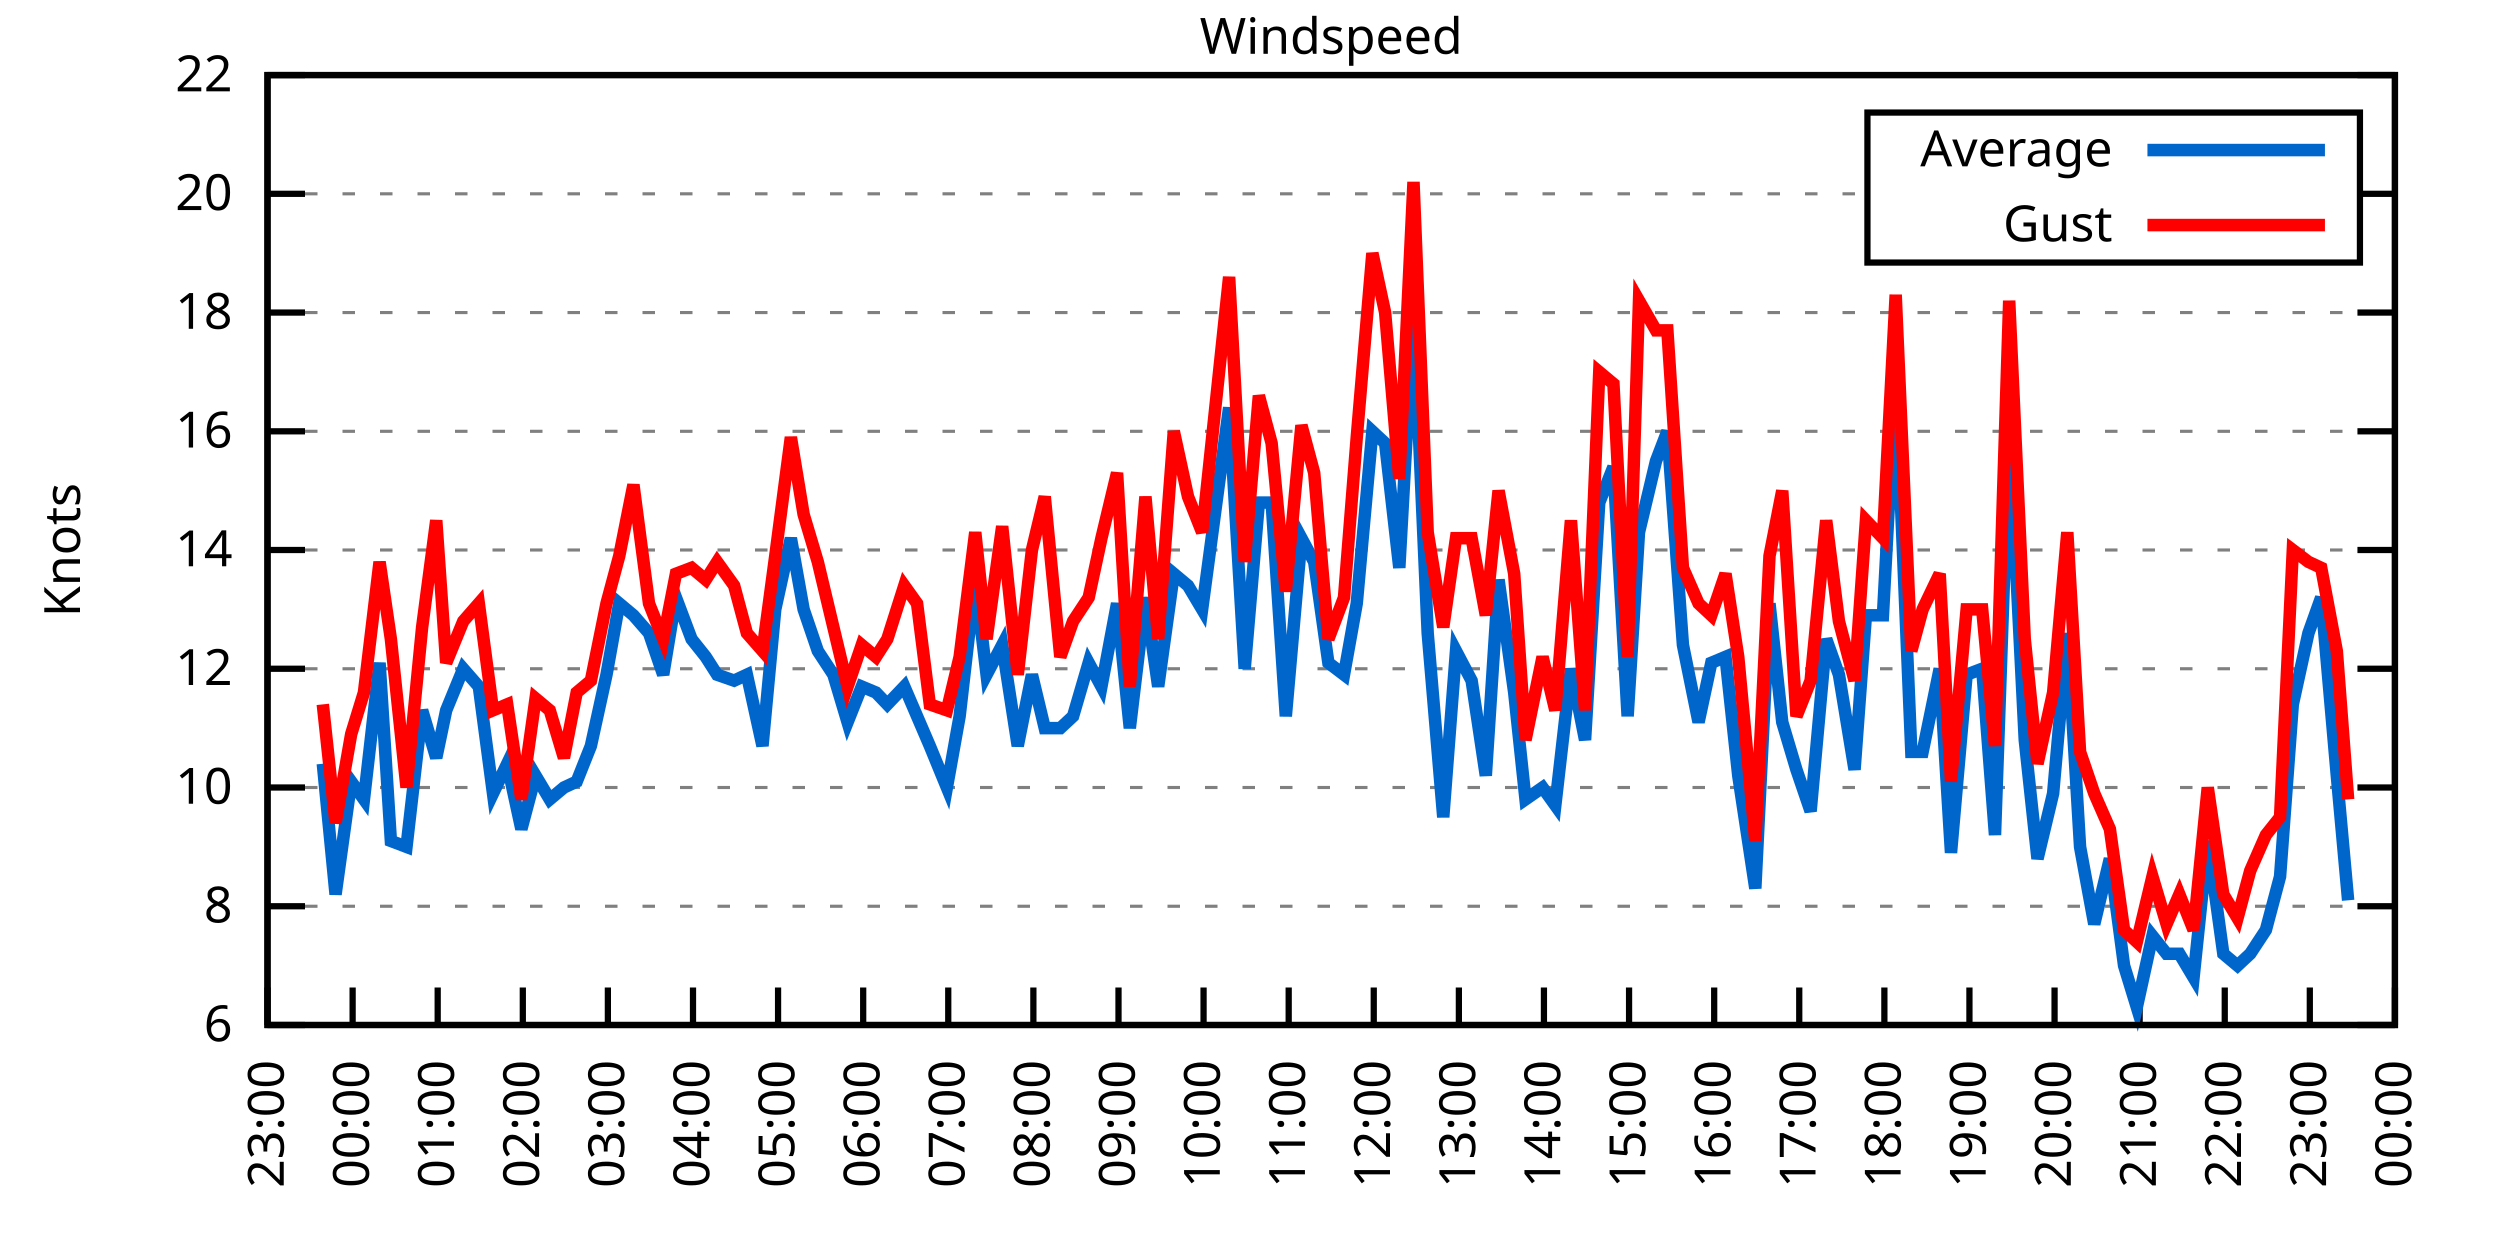
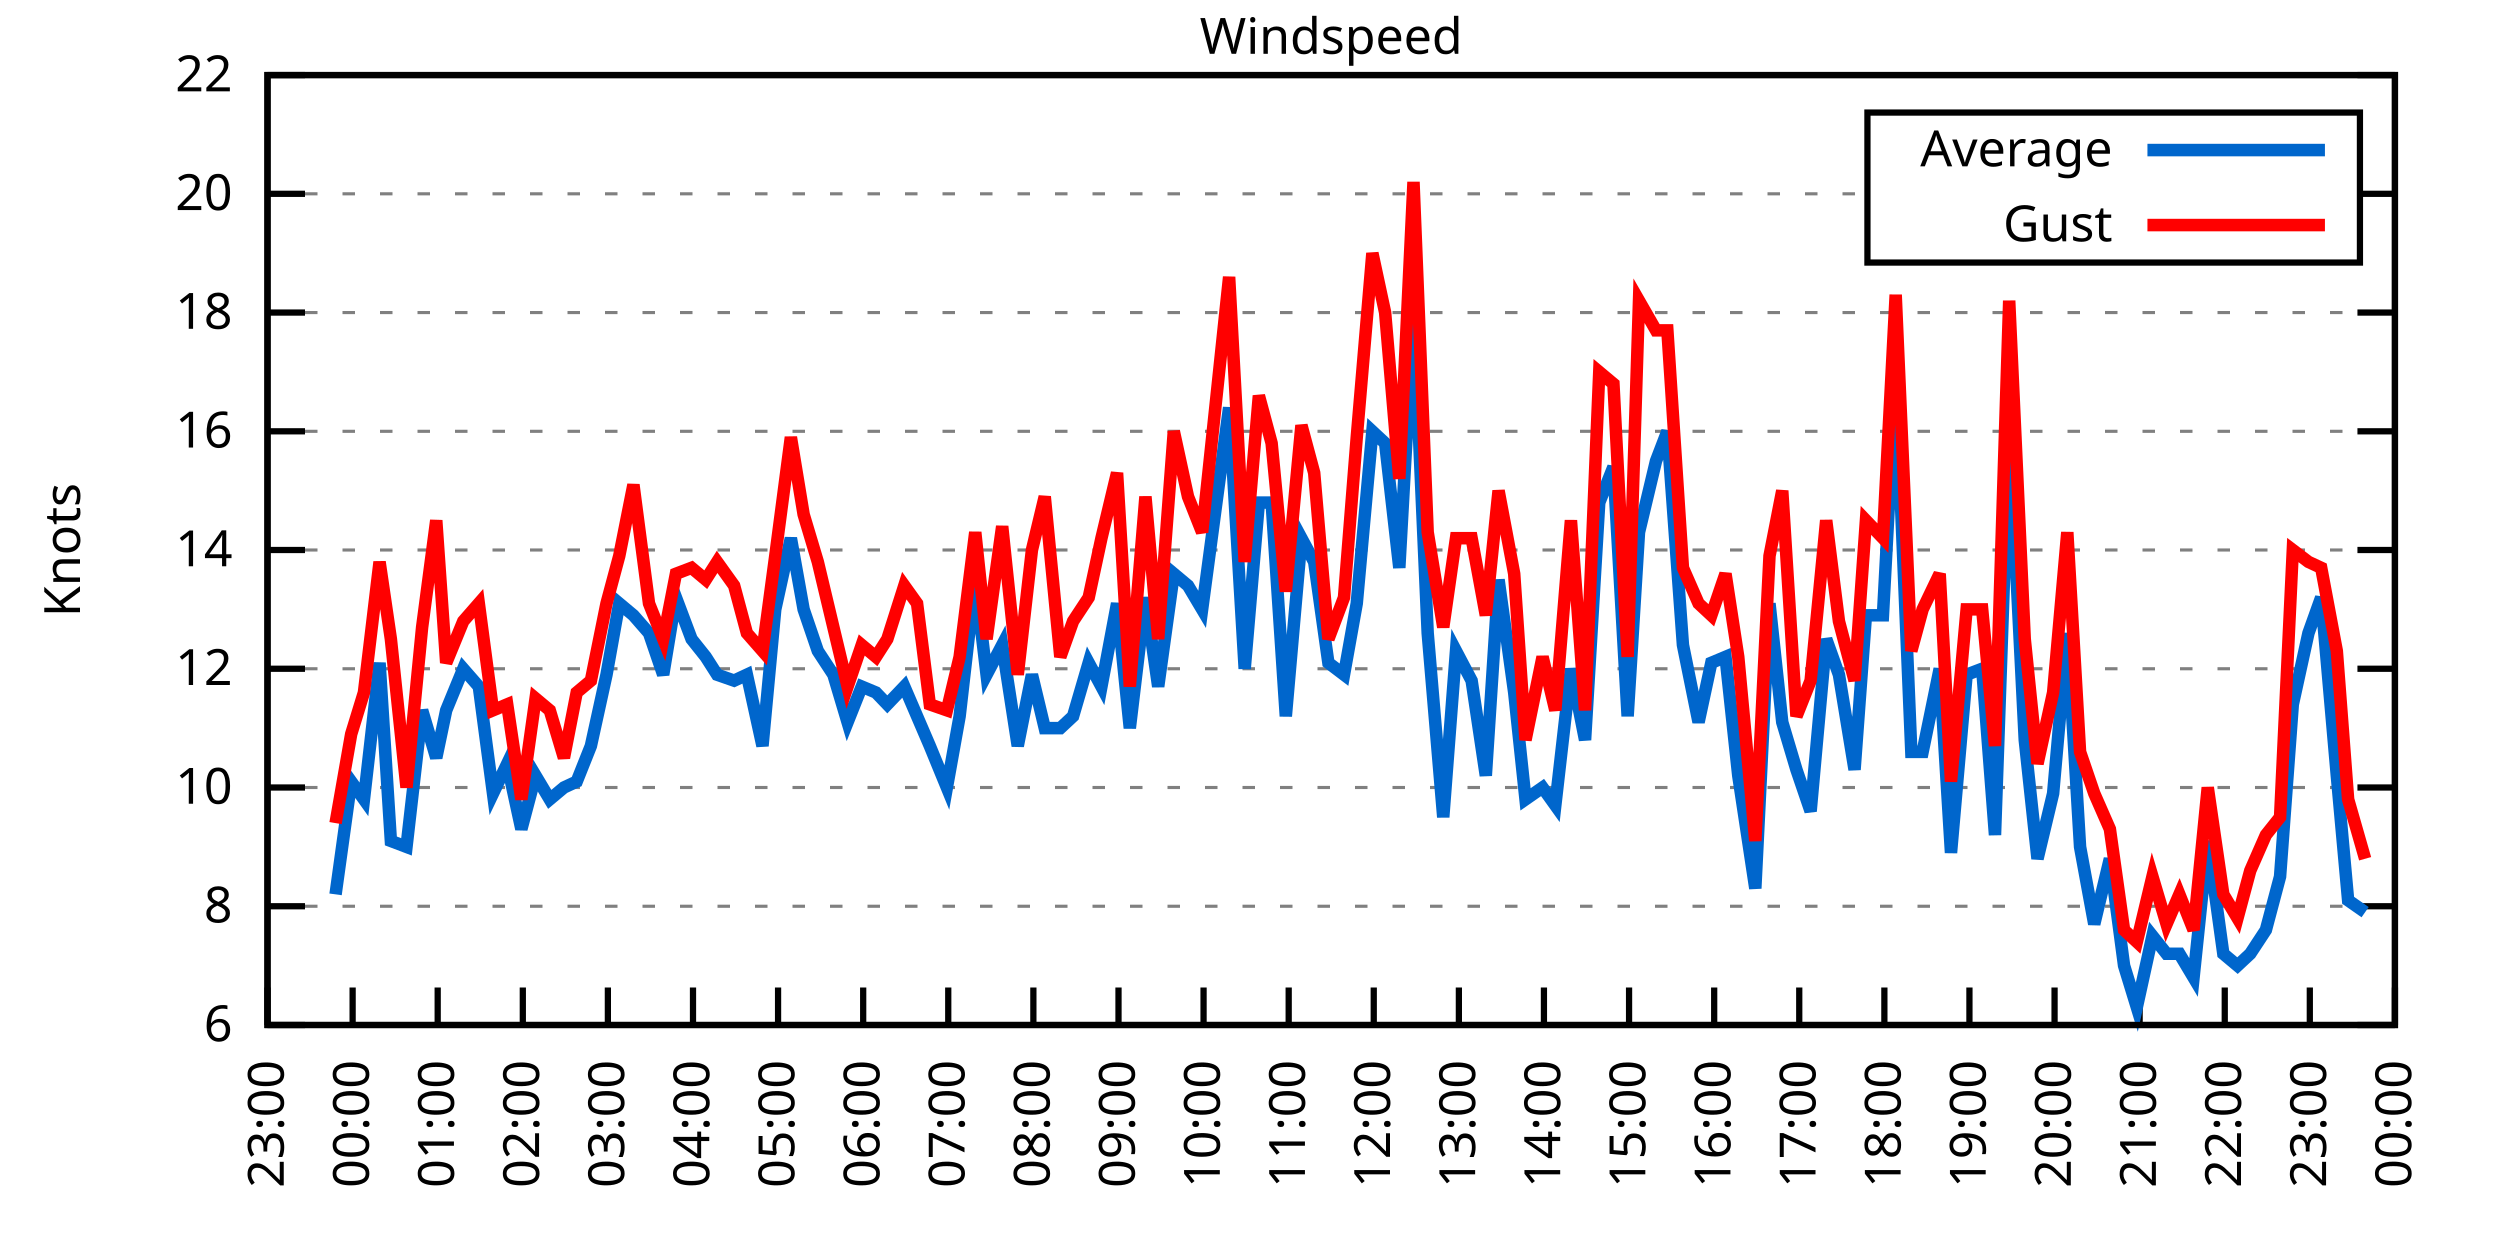
<svg xmlns="http://www.w3.org/2000/svg" xmlns:xlink="http://www.w3.org/1999/xlink" width="400" height="200" viewBox="0 0 400 200">
  <g id="gnuplot_canvas">
    <rect x="0" y="0" width="400" height="200" fill="none" />
    <defs>
      <circle id="gpDot" r="0.5" stroke-width="0.5" stroke="currentColor" />
      <path id="gpPt0" stroke-width="0.333" stroke="currentColor" d="M-1,0 h2 M0,-1 v2" />
      <path id="gpPt1" stroke-width="0.333" stroke="currentColor" d="M-1,-1 L1,1 M1,-1 L-1,1" />
      <path id="gpPt2" stroke-width="0.333" stroke="currentColor" d="M-1,0 L1,0 M0,-1 L0,1 M-1,-1 L1,1 M-1,1 L1,-1" />
      <rect id="gpPt3" stroke-width="0.333" stroke="currentColor" x="-1" y="-1" width="2" height="2" />
      <rect id="gpPt4" stroke-width="0.333" stroke="currentColor" fill="currentColor" x="-1" y="-1" width="2" height="2" />
      <circle id="gpPt5" stroke-width="0.333" stroke="currentColor" cx="0" cy="0" r="1" />
      <use xlink:href="#gpPt5" id="gpPt6" fill="currentColor" stroke="none" />
      <path id="gpPt7" stroke-width="0.333" stroke="currentColor" d="M0,-1.33 L-1.33,0.67 L1.33,0.67 z" />
      <use xlink:href="#gpPt7" id="gpPt8" fill="currentColor" stroke="none" />
      <use xlink:href="#gpPt7" id="gpPt9" stroke="currentColor" transform="rotate(180)" />
      <use xlink:href="#gpPt9" id="gpPt10" fill="currentColor" stroke="none" />
      <use xlink:href="#gpPt3" id="gpPt11" stroke="currentColor" transform="rotate(45)" />
      <use xlink:href="#gpPt11" id="gpPt12" fill="currentColor" stroke="none" />
      <path id="gpPt13" stroke-width="0.333" stroke="currentColor" d="M0,1.330 L1.265,0.411 L0.782,-1.067 L-0.782,-1.076 L-1.265,0.411 z" />
      <use xlink:href="#gpPt13" id="gpPt14" fill="currentColor" stroke="none" />
      <filter id="textbox" filterUnits="objectBoundingBox" x="0" y="0" height="1" width="1">
        <feFlood flood-color="white" flood-opacity="1" result="bgnd" />
        <feComposite in="SourceGraphic" in2="bgnd" operator="atop" />
      </filter>
      <filter id="greybox" filterUnits="objectBoundingBox" x="0" y="0" height="1" width="1">
        <feFlood flood-color="lightgrey" flood-opacity="1" result="grey" />
        <feComposite in="SourceGraphic" in2="grey" operator="atop" />
      </filter>
    </defs>
    <g fill="none" color="white" stroke="currentColor" stroke-width="1.00" stroke-linecap="butt" stroke-linejoin="miter">
</g>
    <g fill="none" color="black" stroke="currentColor" stroke-width="1.00" stroke-linecap="butt" stroke-linejoin="miter">
      <g stroke="none" shape-rendering="crispEdges">
        <polygon fill="rgb(255, 255, 255)" points="42.80,164.00 383.18,164.00 383.18,12.02 42.80,12.02 " />
      </g>
    </g>
    <g fill="none" color="black" stroke="currentColor" stroke-width="1.00" stroke-linecap="butt" stroke-linejoin="miter">
</g>
    <g fill="none" color="black" stroke="black" stroke-width="0.50" stroke-linecap="butt" stroke-linejoin="miter">
</g>
    <g fill="none" color="gray" stroke="currentColor" stroke-width="0.50" stroke-linecap="butt" stroke-linejoin="miter">
      <path stroke="gray" stroke-dasharray="2,4" class="gridline" d="M42.80,164.00 L383.19,164.00  " />
    </g>
    <g fill="none" color="gray" stroke="gray" stroke-width="1.00" stroke-linecap="butt" stroke-linejoin="miter">
</g>
    <g fill="none" color="black" stroke="currentColor" stroke-width="1.00" stroke-linecap="butt" stroke-linejoin="miter">
      <path stroke="black" d="M42.80,164.00 L48.80,164.00 M383.19,164.00 L377.19,164.00  " />
      <g transform="translate(37.20,166.60)" stroke="none" fill="black" font-family="Sans" font-size="8.00" text-anchor="end">
        <text>
          <tspan font-family="Sans"> 6</tspan>
        </text>
      </g>
    </g>
    <g fill="none" color="black" stroke="currentColor" stroke-width="1.00" stroke-linecap="butt" stroke-linejoin="miter">
</g>
    <g fill="none" color="black" stroke="black" stroke-width="0.50" stroke-linecap="butt" stroke-linejoin="miter">
</g>
    <g fill="none" color="gray" stroke="currentColor" stroke-width="0.50" stroke-linecap="butt" stroke-linejoin="miter">
      <path stroke="gray" stroke-dasharray="2,4" class="gridline" d="M42.80,145.00 L383.19,145.00  " />
    </g>
    <g fill="none" color="gray" stroke="gray" stroke-width="1.00" stroke-linecap="butt" stroke-linejoin="miter">
</g>
    <g fill="none" color="black" stroke="currentColor" stroke-width="1.00" stroke-linecap="butt" stroke-linejoin="miter">
      <path stroke="black" d="M42.80,145.00 L48.80,145.00 M383.19,145.00 L377.19,145.00  " />
      <g transform="translate(37.20,147.60)" stroke="none" fill="black" font-family="Sans" font-size="8.00" text-anchor="end">
        <text>
          <tspan font-family="Sans"> 8</tspan>
        </text>
      </g>
    </g>
    <g fill="none" color="black" stroke="currentColor" stroke-width="1.00" stroke-linecap="butt" stroke-linejoin="miter">
</g>
    <g fill="none" color="black" stroke="black" stroke-width="0.50" stroke-linecap="butt" stroke-linejoin="miter">
</g>
    <g fill="none" color="gray" stroke="currentColor" stroke-width="0.50" stroke-linecap="butt" stroke-linejoin="miter">
      <path stroke="gray" stroke-dasharray="2,4" class="gridline" d="M42.80,126.00 L383.19,126.00  " />
    </g>
    <g fill="none" color="gray" stroke="gray" stroke-width="1.00" stroke-linecap="butt" stroke-linejoin="miter">
</g>
    <g fill="none" color="black" stroke="currentColor" stroke-width="1.00" stroke-linecap="butt" stroke-linejoin="miter">
      <path stroke="black" d="M42.80,126.00 L48.80,126.00 M383.19,126.00 L377.19,126.00  " />
      <g transform="translate(37.20,128.60)" stroke="none" fill="black" font-family="Sans" font-size="8.00" text-anchor="end">
        <text>
          <tspan font-family="Sans"> 10</tspan>
        </text>
      </g>
    </g>
    <g fill="none" color="black" stroke="currentColor" stroke-width="1.00" stroke-linecap="butt" stroke-linejoin="miter">
</g>
    <g fill="none" color="black" stroke="black" stroke-width="0.50" stroke-linecap="butt" stroke-linejoin="miter">
</g>
    <g fill="none" color="gray" stroke="currentColor" stroke-width="0.50" stroke-linecap="butt" stroke-linejoin="miter">
      <path stroke="gray" stroke-dasharray="2,4" class="gridline" d="M42.80,107.00 L383.19,107.00  " />
    </g>
    <g fill="none" color="gray" stroke="gray" stroke-width="1.00" stroke-linecap="butt" stroke-linejoin="miter">
</g>
    <g fill="none" color="black" stroke="currentColor" stroke-width="1.00" stroke-linecap="butt" stroke-linejoin="miter">
      <path stroke="black" d="M42.80,107.00 L48.80,107.00 M383.19,107.00 L377.19,107.00  " />
      <g transform="translate(37.20,109.60)" stroke="none" fill="black" font-family="Sans" font-size="8.00" text-anchor="end">
        <text>
          <tspan font-family="Sans"> 12</tspan>
        </text>
      </g>
    </g>
    <g fill="none" color="black" stroke="currentColor" stroke-width="1.00" stroke-linecap="butt" stroke-linejoin="miter">
</g>
    <g fill="none" color="black" stroke="black" stroke-width="0.50" stroke-linecap="butt" stroke-linejoin="miter">
</g>
    <g fill="none" color="gray" stroke="currentColor" stroke-width="0.50" stroke-linecap="butt" stroke-linejoin="miter">
      <path stroke="gray" stroke-dasharray="2,4" class="gridline" d="M42.80,88.00 L383.19,88.00  " />
    </g>
    <g fill="none" color="gray" stroke="gray" stroke-width="1.00" stroke-linecap="butt" stroke-linejoin="miter">
</g>
    <g fill="none" color="black" stroke="currentColor" stroke-width="1.00" stroke-linecap="butt" stroke-linejoin="miter">
      <path stroke="black" d="M42.80,88.00 L48.80,88.00 M383.19,88.00 L377.19,88.00  " />
      <g transform="translate(37.20,90.60)" stroke="none" fill="black" font-family="Sans" font-size="8.00" text-anchor="end">
        <text>
          <tspan font-family="Sans"> 14</tspan>
        </text>
      </g>
    </g>
    <g fill="none" color="black" stroke="currentColor" stroke-width="1.00" stroke-linecap="butt" stroke-linejoin="miter">
</g>
    <g fill="none" color="black" stroke="black" stroke-width="0.50" stroke-linecap="butt" stroke-linejoin="miter">
</g>
    <g fill="none" color="gray" stroke="currentColor" stroke-width="0.50" stroke-linecap="butt" stroke-linejoin="miter">
      <path stroke="gray" stroke-dasharray="2,4" class="gridline" d="M42.80,69.01 L383.19,69.01  " />
    </g>
    <g fill="none" color="gray" stroke="gray" stroke-width="1.00" stroke-linecap="butt" stroke-linejoin="miter">
</g>
    <g fill="none" color="black" stroke="currentColor" stroke-width="1.00" stroke-linecap="butt" stroke-linejoin="miter">
      <path stroke="black" d="M42.80,69.01 L48.80,69.01 M383.19,69.01 L377.19,69.01  " />
      <g transform="translate(37.20,71.61)" stroke="none" fill="black" font-family="Sans" font-size="8.00" text-anchor="end">
        <text>
          <tspan font-family="Sans"> 16</tspan>
        </text>
      </g>
    </g>
    <g fill="none" color="black" stroke="currentColor" stroke-width="1.00" stroke-linecap="butt" stroke-linejoin="miter">
</g>
    <g fill="none" color="black" stroke="black" stroke-width="0.50" stroke-linecap="butt" stroke-linejoin="miter">
</g>
    <g fill="none" color="gray" stroke="currentColor" stroke-width="0.50" stroke-linecap="butt" stroke-linejoin="miter">
      <path stroke="gray" stroke-dasharray="2,4" class="gridline" d="M42.80,50.01 L383.19,50.01  " />
    </g>
    <g fill="none" color="gray" stroke="gray" stroke-width="1.00" stroke-linecap="butt" stroke-linejoin="miter">
</g>
    <g fill="none" color="black" stroke="currentColor" stroke-width="1.00" stroke-linecap="butt" stroke-linejoin="miter">
      <path stroke="black" d="M42.80,50.01 L48.80,50.01 M383.19,50.01 L377.19,50.01  " />
      <g transform="translate(37.20,52.61)" stroke="none" fill="black" font-family="Sans" font-size="8.00" text-anchor="end">
        <text>
          <tspan font-family="Sans"> 18</tspan>
        </text>
      </g>
    </g>
    <g fill="none" color="black" stroke="currentColor" stroke-width="1.00" stroke-linecap="butt" stroke-linejoin="miter">
</g>
    <g fill="none" color="black" stroke="black" stroke-width="0.50" stroke-linecap="butt" stroke-linejoin="miter">
</g>
    <g fill="none" color="gray" stroke="currentColor" stroke-width="0.50" stroke-linecap="butt" stroke-linejoin="miter">
      <path stroke="gray" stroke-dasharray="2,4" class="gridline" d="M42.80,31.01 L298.79,31.01 M377.59,31.01 L383.19,31.01  " />
    </g>
    <g fill="none" color="gray" stroke="gray" stroke-width="1.00" stroke-linecap="butt" stroke-linejoin="miter">
</g>
    <g fill="none" color="black" stroke="currentColor" stroke-width="1.00" stroke-linecap="butt" stroke-linejoin="miter">
      <path stroke="black" d="M42.80,31.01 L48.80,31.01 M383.19,31.01 L377.19,31.01  " />
      <g transform="translate(37.20,33.61)" stroke="none" fill="black" font-family="Sans" font-size="8.00" text-anchor="end">
        <text>
          <tspan font-family="Sans"> 20</tspan>
        </text>
      </g>
    </g>
    <g fill="none" color="black" stroke="currentColor" stroke-width="1.00" stroke-linecap="butt" stroke-linejoin="miter">
</g>
    <g fill="none" color="black" stroke="black" stroke-width="0.50" stroke-linecap="butt" stroke-linejoin="miter">
</g>
    <g fill="none" color="gray" stroke="currentColor" stroke-width="0.50" stroke-linecap="butt" stroke-linejoin="miter">
      <path stroke="gray" stroke-dasharray="2,4" class="gridline" d="M42.80,12.01 L383.19,12.01  " />
    </g>
    <g fill="none" color="gray" stroke="gray" stroke-width="1.00" stroke-linecap="butt" stroke-linejoin="miter">
</g>
    <g fill="none" color="black" stroke="currentColor" stroke-width="1.00" stroke-linecap="butt" stroke-linejoin="miter">
      <path stroke="black" d="M42.80,12.01 L48.80,12.01 M383.19,12.01 L377.19,12.01  " />
      <g transform="translate(37.20,14.61)" stroke="none" fill="black" font-family="Sans" font-size="8.00" text-anchor="end">
        <text>
          <tspan font-family="Sans"> 22</tspan>
        </text>
      </g>
    </g>
    <g fill="none" color="black" stroke="currentColor" stroke-width="1.00" stroke-linecap="butt" stroke-linejoin="miter">
      <path stroke="black" d="M42.80,164.00 L42.80,158.00  " />
      <g transform="translate(45.40,169.60) rotate(270.00)" stroke="none" fill="black" font-family="Sans" font-size="8.00" text-anchor="end">
        <text>
          <tspan font-family="Sans">23:00</tspan>
        </text>
      </g>
    </g>
    <g fill="none" color="black" stroke="currentColor" stroke-width="1.00" stroke-linecap="butt" stroke-linejoin="miter">
      <path stroke="black" d="M56.42,164.00 L56.42,158.00  " />
      <g transform="translate(59.02,169.60) rotate(270.00)" stroke="none" fill="black" font-family="Sans" font-size="8.00" text-anchor="end">
        <text>
          <tspan font-family="Sans">00:00</tspan>
        </text>
      </g>
    </g>
    <g fill="none" color="black" stroke="currentColor" stroke-width="1.00" stroke-linecap="butt" stroke-linejoin="miter">
      <path stroke="black" d="M70.03,164.00 L70.03,158.00  " />
      <g transform="translate(72.63,169.60) rotate(270.00)" stroke="none" fill="black" font-family="Sans" font-size="8.00" text-anchor="end">
        <text>
          <tspan font-family="Sans">01:00</tspan>
        </text>
      </g>
    </g>
    <g fill="none" color="black" stroke="currentColor" stroke-width="1.00" stroke-linecap="butt" stroke-linejoin="miter">
      <path stroke="black" d="M83.65,164.00 L83.65,158.00  " />
      <g transform="translate(86.25,169.60) rotate(270.00)" stroke="none" fill="black" font-family="Sans" font-size="8.00" text-anchor="end">
        <text>
          <tspan font-family="Sans">02:00</tspan>
        </text>
      </g>
    </g>
    <g fill="none" color="black" stroke="currentColor" stroke-width="1.00" stroke-linecap="butt" stroke-linejoin="miter">
      <path stroke="black" d="M97.26,164.00 L97.26,158.00  " />
      <g transform="translate(99.86,169.60) rotate(270.00)" stroke="none" fill="black" font-family="Sans" font-size="8.00" text-anchor="end">
        <text>
          <tspan font-family="Sans">03:00</tspan>
        </text>
      </g>
    </g>
    <g fill="none" color="black" stroke="currentColor" stroke-width="1.00" stroke-linecap="butt" stroke-linejoin="miter">
      <path stroke="black" d="M110.88,164.00 L110.88,158.00  " />
      <g transform="translate(113.48,169.60) rotate(270.00)" stroke="none" fill="black" font-family="Sans" font-size="8.00" text-anchor="end">
        <text>
          <tspan font-family="Sans">04:00</tspan>
        </text>
      </g>
    </g>
    <g fill="none" color="black" stroke="currentColor" stroke-width="1.00" stroke-linecap="butt" stroke-linejoin="miter">
      <path stroke="black" d="M124.49,164.00 L124.49,158.00  " />
      <g transform="translate(127.09,169.60) rotate(270.00)" stroke="none" fill="black" font-family="Sans" font-size="8.00" text-anchor="end">
        <text>
          <tspan font-family="Sans">05:00</tspan>
        </text>
      </g>
    </g>
    <g fill="none" color="black" stroke="currentColor" stroke-width="1.00" stroke-linecap="butt" stroke-linejoin="miter">
      <path stroke="black" d="M138.11,164.00 L138.11,158.00  " />
      <g transform="translate(140.71,169.60) rotate(270.00)" stroke="none" fill="black" font-family="Sans" font-size="8.00" text-anchor="end">
        <text>
          <tspan font-family="Sans">06:00</tspan>
        </text>
      </g>
    </g>
    <g fill="none" color="black" stroke="currentColor" stroke-width="1.00" stroke-linecap="butt" stroke-linejoin="miter">
      <path stroke="black" d="M151.72,164.00 L151.72,158.00  " />
      <g transform="translate(154.32,169.60) rotate(270.00)" stroke="none" fill="black" font-family="Sans" font-size="8.00" text-anchor="end">
        <text>
          <tspan font-family="Sans">07:00</tspan>
        </text>
      </g>
    </g>
    <g fill="none" color="black" stroke="currentColor" stroke-width="1.00" stroke-linecap="butt" stroke-linejoin="miter">
      <path stroke="black" d="M165.34,164.00 L165.34,158.00  " />
      <g transform="translate(167.94,169.60) rotate(270.00)" stroke="none" fill="black" font-family="Sans" font-size="8.00" text-anchor="end">
        <text>
          <tspan font-family="Sans">08:00</tspan>
        </text>
      </g>
    </g>
    <g fill="none" color="black" stroke="currentColor" stroke-width="1.00" stroke-linecap="butt" stroke-linejoin="miter">
      <path stroke="black" d="M178.96,164.00 L178.96,158.00  " />
      <g transform="translate(181.56,169.60) rotate(270.00)" stroke="none" fill="black" font-family="Sans" font-size="8.00" text-anchor="end">
        <text>
          <tspan font-family="Sans">09:00</tspan>
        </text>
      </g>
    </g>
    <g fill="none" color="black" stroke="currentColor" stroke-width="1.00" stroke-linecap="butt" stroke-linejoin="miter">
      <path stroke="black" d="M192.57,164.00 L192.57,158.00  " />
      <g transform="translate(195.17,169.60) rotate(270.00)" stroke="none" fill="black" font-family="Sans" font-size="8.00" text-anchor="end">
        <text>
          <tspan font-family="Sans">10:00</tspan>
        </text>
      </g>
    </g>
    <g fill="none" color="black" stroke="currentColor" stroke-width="1.00" stroke-linecap="butt" stroke-linejoin="miter">
      <path stroke="black" d="M206.19,164.00 L206.19,158.00  " />
      <g transform="translate(208.79,169.60) rotate(270.00)" stroke="none" fill="black" font-family="Sans" font-size="8.00" text-anchor="end">
        <text>
          <tspan font-family="Sans">11:00</tspan>
        </text>
      </g>
    </g>
    <g fill="none" color="black" stroke="currentColor" stroke-width="1.00" stroke-linecap="butt" stroke-linejoin="miter">
      <path stroke="black" d="M219.80,164.00 L219.80,158.00  " />
      <g transform="translate(222.40,169.60) rotate(270.00)" stroke="none" fill="black" font-family="Sans" font-size="8.00" text-anchor="end">
        <text>
          <tspan font-family="Sans">12:00</tspan>
        </text>
      </g>
    </g>
    <g fill="none" color="black" stroke="currentColor" stroke-width="1.00" stroke-linecap="butt" stroke-linejoin="miter">
      <path stroke="black" d="M233.42,164.00 L233.42,158.00  " />
      <g transform="translate(236.02,169.60) rotate(270.00)" stroke="none" fill="black" font-family="Sans" font-size="8.00" text-anchor="end">
        <text>
          <tspan font-family="Sans">13:00</tspan>
        </text>
      </g>
    </g>
    <g fill="none" color="black" stroke="currentColor" stroke-width="1.00" stroke-linecap="butt" stroke-linejoin="miter">
      <path stroke="black" d="M247.03,164.00 L247.03,158.00  " />
      <g transform="translate(249.63,169.60) rotate(270.00)" stroke="none" fill="black" font-family="Sans" font-size="8.00" text-anchor="end">
        <text>
          <tspan font-family="Sans">14:00</tspan>
        </text>
      </g>
    </g>
    <g fill="none" color="black" stroke="currentColor" stroke-width="1.00" stroke-linecap="butt" stroke-linejoin="miter">
      <path stroke="black" d="M260.65,164.00 L260.65,158.00  " />
      <g transform="translate(263.25,169.60) rotate(270.00)" stroke="none" fill="black" font-family="Sans" font-size="8.00" text-anchor="end">
        <text>
          <tspan font-family="Sans">15:00</tspan>
        </text>
      </g>
    </g>
    <g fill="none" color="black" stroke="currentColor" stroke-width="1.00" stroke-linecap="butt" stroke-linejoin="miter">
      <path stroke="black" d="M274.27,164.00 L274.27,158.00  " />
      <g transform="translate(276.87,169.60) rotate(270.00)" stroke="none" fill="black" font-family="Sans" font-size="8.00" text-anchor="end">
        <text>
          <tspan font-family="Sans">16:00</tspan>
        </text>
      </g>
    </g>
    <g fill="none" color="black" stroke="currentColor" stroke-width="1.00" stroke-linecap="butt" stroke-linejoin="miter">
      <path stroke="black" d="M287.88,164.00 L287.88,158.00  " />
      <g transform="translate(290.48,169.60) rotate(270.00)" stroke="none" fill="black" font-family="Sans" font-size="8.00" text-anchor="end">
        <text>
          <tspan font-family="Sans">17:00</tspan>
        </text>
      </g>
    </g>
    <g fill="none" color="black" stroke="currentColor" stroke-width="1.00" stroke-linecap="butt" stroke-linejoin="miter">
      <path stroke="black" d="M301.50,164.00 L301.50,158.00  " />
      <g transform="translate(304.10,169.60) rotate(270.00)" stroke="none" fill="black" font-family="Sans" font-size="8.00" text-anchor="end">
        <text>
          <tspan font-family="Sans">18:00</tspan>
        </text>
      </g>
    </g>
    <g fill="none" color="black" stroke="currentColor" stroke-width="1.00" stroke-linecap="butt" stroke-linejoin="miter">
      <path stroke="black" d="M315.11,164.00 L315.11,158.00  " />
      <g transform="translate(317.71,169.60) rotate(270.00)" stroke="none" fill="black" font-family="Sans" font-size="8.00" text-anchor="end">
        <text>
          <tspan font-family="Sans">19:00</tspan>
        </text>
      </g>
    </g>
    <g fill="none" color="black" stroke="currentColor" stroke-width="1.00" stroke-linecap="butt" stroke-linejoin="miter">
      <path stroke="black" d="M328.73,164.00 L328.73,158.00  " />
      <g transform="translate(331.33,169.60) rotate(270.00)" stroke="none" fill="black" font-family="Sans" font-size="8.00" text-anchor="end">
        <text>
          <tspan font-family="Sans">20:00</tspan>
        </text>
      </g>
    </g>
    <g fill="none" color="black" stroke="currentColor" stroke-width="1.00" stroke-linecap="butt" stroke-linejoin="miter">
      <path stroke="black" d="M342.34,164.00 L342.34,158.00  " />
      <g transform="translate(344.94,169.60) rotate(270.00)" stroke="none" fill="black" font-family="Sans" font-size="8.00" text-anchor="end">
        <text>
          <tspan font-family="Sans">21:00</tspan>
        </text>
      </g>
    </g>
    <g fill="none" color="black" stroke="currentColor" stroke-width="1.00" stroke-linecap="butt" stroke-linejoin="miter">
      <path stroke="black" d="M355.96,164.00 L355.96,158.00  " />
      <g transform="translate(358.56,169.60) rotate(270.00)" stroke="none" fill="black" font-family="Sans" font-size="8.00" text-anchor="end">
        <text>
          <tspan font-family="Sans">22:00</tspan>
        </text>
      </g>
    </g>
    <g fill="none" color="black" stroke="currentColor" stroke-width="1.00" stroke-linecap="butt" stroke-linejoin="miter">
      <path stroke="black" d="M369.57,164.00 L369.57,158.00  " />
      <g transform="translate(372.17,169.60) rotate(270.00)" stroke="none" fill="black" font-family="Sans" font-size="8.00" text-anchor="end">
        <text>
          <tspan font-family="Sans">23:00</tspan>
        </text>
      </g>
    </g>
    <g fill="none" color="black" stroke="currentColor" stroke-width="1.00" stroke-linecap="butt" stroke-linejoin="miter">
      <path stroke="black" d="M383.19,164.00 L383.19,158.00  " />
      <g transform="translate(385.79,169.60) rotate(270.00)" stroke="none" fill="black" font-family="Sans" font-size="8.00" text-anchor="end">
        <text>
          <tspan font-family="Sans">00:00</tspan>
        </text>
      </g>
    </g>
    <g fill="none" color="black" stroke="currentColor" stroke-width="1.00" stroke-linecap="butt" stroke-linejoin="miter">
</g>
    <g fill="none" color="black" stroke="currentColor" stroke-width="1.00" stroke-linecap="butt" stroke-linejoin="miter">
      <path stroke="black" d="M42.80,12.01 L42.80,164.00 L383.19,164.00 L383.19,12.01 L42.80,12.01 Z  " />
    </g>
    <g fill="none" color="black" stroke="currentColor" stroke-width="1.00" stroke-linecap="butt" stroke-linejoin="miter">
</g>
    <g fill="none" color="black" stroke="currentColor" stroke-width="1.00" stroke-linecap="butt" stroke-linejoin="miter">
      <path stroke="black" d="M298.79,42.01 L298.79,18.01 L377.59,18.01 L377.59,42.01 L298.79,42.01 Z  " />
    </g>
    <g id="Windspeed_plot_1">
      <g fill="none" color="white" stroke="black" stroke-width="2.00" stroke-linecap="butt" stroke-linejoin="miter">
</g>
      <g fill="none" color="black" stroke="currentColor" stroke-width="2.00" stroke-linecap="butt" stroke-linejoin="miter">
        <g transform="translate(337.99,26.61)" stroke="none" fill="black" font-family="Sans" font-size="8.00" text-anchor="end">
          <text>
            <tspan font-family="Sans">Average</tspan>
          </text>
        </g>
      </g>
      <g fill="none" color="black" stroke="currentColor" stroke-width="2.00" stroke-linecap="butt" stroke-linejoin="miter">
-         <path stroke="rgb(  0, 102, 204)" d="M343.59,24.01 L371.99,24.01 M51.65,122.20 L53.69,143.10 L56.19,125.05 L58.23,127.90 L60.73,106.05 L62.54,134.55   L65.04,135.50 L67.54,113.65 L69.80,121.25 L71.39,113.65 L74.12,107.00 L76.61,109.85 L78.88,126.95 L81.15,122.20   L83.42,132.65 L85.69,124.10 L87.96,127.90 L90.23,126.00 L92.27,125.05 L94.54,119.35 L97.04,107.95 L99.08,96.55   L101.35,98.45 L103.84,101.30 L106.11,107.95 L108.15,95.60 L110.65,102.25 L112.92,105.10 L114.74,107.95 L117.46,108.90   L119.50,107.95 L122.00,119.35 L124.04,97.50 L126.54,86.11 L128.58,97.50 L130.85,104.15 L133.34,107.95 L135.61,115.55   L137.88,109.85 L140.15,110.80 L141.97,112.70 L144.69,109.85 L146.73,114.60 L148.77,119.35 L151.50,126.00 L153.54,114.60   L156.04,92.75 L157.85,107.95 L160.35,103.20 L162.84,119.35 L165.11,107.95 L167.16,116.50 L169.65,116.50 L171.69,114.60   L174.19,106.05 L176.23,109.85 L178.73,96.55 L180.77,116.50 L183.27,95.60 L185.31,109.85 L187.81,91.80 L190.08,93.70   L192.34,97.50 L196.66,65.21 L199.15,107.00 L201.42,80.41 L203.46,80.41 L205.73,114.60 L208.23,86.11 L210.27,89.90   L212.54,106.05 L215.04,107.95 L217.08,96.55 L219.58,69.01 L221.62,70.91 L223.89,90.85 L226.16,50.01 L228.43,101.30   L230.92,130.75 L232.96,104.15 L235.46,108.90 L237.73,124.10 L239.77,92.75 L242.27,110.80 L244.08,127.90 L246.81,126.00   L248.85,128.85 L251.35,107.00 L253.61,118.40 L255.88,80.41 L258.15,74.71 L260.42,114.60 L262.24,85.16 L264.96,73.76   L266.78,69.01 L269.27,103.20 L271.77,115.55 L273.81,106.05 L276.08,105.10 L278.12,124.10 L280.85,142.15 L283.12,96.55   L285.16,115.55 L287.43,123.15 L289.70,129.80 L292.19,102.25 L294.23,107.95 L296.73,123.15 L298.55,98.45 L301.27,98.45   L303.31,60.46 L305.81,120.30 L307.62,120.30 L310.35,107.00 L312.16,136.45 L314.66,107.95 L317.15,107.00 L319.20,133.60   L321.47,69.01 L323.96,118.40 L326.00,137.40 L328.50,126.95 L330.77,101.30 L332.81,135.50 L335.08,147.85 L337.58,137.40   L339.85,154.50 L341.89,161.15 L344.39,149.75 L346.65,152.60 L348.70,152.60 L350.97,156.40 L353.24,134.55 L355.73,152.60   L358.00,154.50 L360.04,152.60 L362.54,148.80 L364.81,140.25 L366.85,112.70 L369.35,101.30 L371.39,95.60 L373.89,124.10   L375.70,144.05  " />
+         <path stroke="rgb(  0, 102, 204)" d="M343.59,24.01 L371.99,24.01 M53.69,143.10 L56.19,125.05 L58.23,127.90 L60.73,106.05 L62.54,134.55 L65.04,135.50   L67.54,113.65 L69.80,121.25 L71.39,113.65 L74.12,107.00 L76.61,109.85 L78.88,126.95 L81.15,122.20 L83.42,132.65   L85.69,124.10 L87.96,127.90 L90.23,126.00 L92.27,125.05 L94.54,119.35 L97.04,107.95 L99.08,96.55 L101.35,98.45   L103.84,101.30 L106.11,107.95 L108.15,95.60 L110.65,102.25 L112.92,105.10 L114.74,107.95 L117.46,108.90 L119.50,107.95   L122.00,119.35 L124.04,97.50 L126.54,86.11 L128.58,97.50 L130.85,104.15 L133.34,107.95 L135.61,115.55 L137.88,109.85   L140.15,110.80 L141.97,112.70 L144.69,109.85 L146.73,114.60 L148.77,119.35 L151.50,126.00 L153.54,114.60 L156.04,92.75   L157.85,107.95 L160.35,103.20 L162.84,119.35 L165.11,107.95 L167.16,116.50 L169.65,116.50 L171.69,114.60 L174.19,106.05   L176.23,109.85 L178.73,96.55 L180.77,116.50 L183.27,95.60 L185.31,109.85 L187.81,91.80 L190.08,93.70 L192.34,97.50   L196.66,65.21 L199.15,107.00 L201.42,80.41 L203.46,80.41 L205.73,114.60 L208.23,86.11 L210.27,89.90 L212.54,106.05   L215.04,107.95 L217.08,96.55 L219.58,69.01 L221.62,70.91 L223.89,90.85 L226.16,50.01 L228.43,101.30 L230.92,130.75   L232.96,104.15 L235.46,108.90 L237.73,124.10 L239.77,92.75 L242.27,110.80 L244.08,127.90 L246.81,126.00 L248.85,128.85   L251.35,107.00 L253.61,118.40 L255.88,80.41 L258.15,74.71 L260.42,114.60 L262.24,85.16 L264.96,73.76 L266.78,69.01   L269.27,103.20 L271.77,115.55 L273.81,106.05 L276.08,105.10 L278.12,124.10 L280.85,142.15 L283.12,96.55 L285.16,115.55   L287.43,123.15 L289.70,129.80 L292.19,102.25 L294.23,107.95 L296.73,123.15 L298.55,98.45 L301.27,98.45 L303.31,60.46   L305.81,120.30 L307.62,120.30 L310.35,107.00 L312.16,136.45 L314.66,107.95 L317.15,107.00 L319.20,133.60 L321.47,69.01   L323.96,118.40 L326.00,137.40 L328.50,126.95 L330.77,101.30 L332.81,135.50 L335.08,147.85 L337.58,137.40 L339.85,154.50   L341.89,161.15 L344.39,149.75 L346.65,152.60 L348.70,152.60 L350.97,156.40 L353.24,134.55 L355.73,152.60 L358.00,154.50   L360.04,152.60 L362.54,148.80 L364.81,140.25 L366.85,112.70 L369.35,101.30 L371.39,95.60 L373.89,124.10 L375.70,144.05   L378.42,145.95  " />
      </g>
    </g>
    <g id="Windspeed_plot_2">
      <g fill="none" color="black" stroke="currentColor" stroke-width="2.00" stroke-linecap="butt" stroke-linejoin="miter">
        <g transform="translate(337.99,38.61)" stroke="none" fill="black" font-family="Sans" font-size="8.00" text-anchor="end">
          <text>
            <tspan font-family="Sans">Gust</tspan>
          </text>
        </g>
      </g>
      <g fill="none" color="black" stroke="currentColor" stroke-width="2.00" stroke-linecap="butt" stroke-linejoin="miter">
-         <path stroke="rgb(255,   0,   0)" d="M343.59,36.01 L371.99,36.01 M51.65,112.70 L53.69,131.70 L56.19,117.45 L58.23,110.80 L60.73,89.90 L62.54,102.25   L65.04,126.00 L67.54,100.35 L69.80,83.26 L71.39,106.05 L74.12,99.40 L76.61,96.55 L78.88,113.65 L81.15,112.70   L83.42,127.90 L85.69,111.75 L87.96,113.65 L90.23,121.25 L92.27,110.80 L94.54,108.90 L97.04,96.55 L99.08,88.95   L101.35,77.56 L103.84,96.55 L106.11,102.25 L108.15,91.80 L110.65,90.85 L112.92,92.75 L114.74,89.90 L117.46,93.70   L119.50,101.30 L122.00,104.15 L124.04,88.95 L126.54,69.96 L128.58,82.31 L130.85,89.90 L133.34,100.35 L135.61,109.85   L137.88,103.20 L140.15,105.10 L141.97,102.25 L144.69,93.70 L146.73,96.55 L148.77,112.70 L151.50,113.65 L153.54,105.10   L156.04,85.16 L157.85,102.25 L160.35,84.21 L162.84,107.95 L165.11,88.00 L167.16,79.46 L169.65,105.10 L171.69,99.40   L174.19,95.60 L176.23,86.11 L178.73,75.66 L180.77,109.85 L183.27,79.46 L185.31,102.25 L187.81,69.01 L190.08,79.46   L192.34,85.16 L196.66,44.31 L199.15,89.90 L201.42,63.31 L203.46,70.91 L205.73,94.65 L208.23,68.06 L210.27,75.66   L212.54,102.25 L215.04,95.60 L217.08,69.96 L219.58,40.51 L221.62,50.01 L223.89,76.61 L226.16,29.11 L228.43,85.16   L230.92,100.35 L232.96,86.11 L235.46,86.11 L237.73,98.45 L239.77,78.51 L242.27,91.80 L244.08,118.40 L246.81,105.10   L248.85,113.65 L251.35,83.26 L253.61,113.65 L255.88,59.51 L258.15,61.41 L260.42,105.10 L262.24,48.11 L264.96,52.86   L266.78,52.86 L269.27,90.85 L271.77,96.55 L273.81,98.45 L276.08,91.80 L278.12,105.10 L280.85,134.55 L283.12,88.95   L285.16,78.51 L287.43,114.60 L289.70,108.90 L292.19,83.26 L294.23,99.40 L296.73,108.90 L298.55,83.26 L301.27,86.11   L303.31,47.16 L305.81,104.15 L307.62,97.50 L310.35,91.80 L312.16,125.05 L314.66,97.50 L317.15,97.50 L319.20,119.35   L321.47,48.11 L323.96,102.25 L326.00,122.20 L328.50,110.80 L330.77,85.16 L332.81,120.30 L335.08,126.95 L337.58,132.65   L339.85,148.80 L341.89,150.70 L344.39,140.25 L346.65,147.85 L348.70,143.10 L350.97,148.80 L353.24,126.00 L355.73,143.10   L358.00,146.90 L360.04,139.30 L362.54,133.60 L364.81,130.75 L366.85,88.00 L369.35,89.90 L371.39,90.85 L373.89,104.15   L375.70,127.90  " />
+         <path stroke="rgb(255,   0,   0)" d="M343.59,36.01 L371.99,36.01 M53.69,131.70 L56.19,117.45 L58.23,110.80 L60.73,89.90 L62.54,102.25 L65.04,126.00   L67.54,100.35 L69.80,83.26 L71.39,106.05 L74.12,99.40 L76.61,96.55 L78.88,113.65 L81.15,112.70 L83.42,127.90   L85.69,111.75 L87.96,113.65 L90.23,121.25 L92.27,110.80 L94.54,108.90 L97.04,96.55 L99.08,88.95 L101.35,77.56   L103.84,96.55 L106.11,102.25 L108.15,91.80 L110.65,90.85 L112.92,92.75 L114.74,89.90 L117.46,93.70 L119.50,101.30   L122.00,104.15 L124.04,88.95 L126.54,69.96 L128.58,82.31 L130.85,89.90 L133.34,100.35 L135.61,109.85 L137.88,103.20   L140.15,105.10 L141.97,102.25 L144.69,93.70 L146.73,96.55 L148.77,112.70 L151.50,113.65 L153.54,105.10 L156.04,85.16   L157.85,102.25 L160.35,84.21 L162.84,107.95 L165.11,88.00 L167.16,79.46 L169.65,105.10 L171.69,99.40 L174.19,95.60   L176.23,86.11 L178.73,75.66 L180.77,109.85 L183.27,79.46 L185.31,102.25 L187.81,69.01 L190.08,79.46 L192.34,85.16   L196.66,44.31 L199.15,89.90 L201.42,63.31 L203.46,70.91 L205.73,94.65 L208.23,68.06 L210.27,75.66 L212.54,102.25   L215.04,95.60 L217.08,69.96 L219.58,40.51 L221.62,50.01 L223.89,76.61 L226.16,29.11 L228.43,85.16 L230.92,100.35   L232.96,86.11 L235.46,86.11 L237.73,98.45 L239.77,78.51 L242.27,91.80 L244.08,118.40 L246.81,105.10 L248.85,113.65   L251.35,83.26 L253.61,113.65 L255.88,59.51 L258.15,61.41 L260.42,105.10 L262.24,48.11 L264.96,52.86 L266.78,52.86   L269.27,90.85 L271.77,96.55 L273.81,98.45 L276.08,91.80 L278.12,105.10 L280.85,134.55 L283.12,88.95 L285.16,78.51   L287.43,114.60 L289.70,108.90 L292.19,83.26 L294.23,99.40 L296.73,108.90 L298.55,83.26 L301.27,86.11 L303.31,47.16   L305.81,104.15 L307.62,97.50 L310.35,91.80 L312.16,125.05 L314.66,97.50 L317.15,97.50 L319.20,119.35 L321.47,48.11   L323.96,102.25 L326.00,122.20 L328.50,110.80 L330.77,85.16 L332.81,120.30 L335.08,126.95 L337.58,132.65 L339.85,148.80   L341.89,150.70 L344.39,140.25 L346.65,147.85 L348.70,143.10 L350.97,148.80 L353.24,126.00 L355.73,143.10 L358.00,146.90   L360.04,139.30 L362.54,133.60 L364.81,130.75 L366.85,88.00 L369.35,89.90 L371.39,90.85 L373.89,104.15 L375.70,127.90   L378.42,137.40  " />
      </g>
    </g>
    <g fill="none" color="black" stroke="currentColor" stroke-width="2.00" stroke-linecap="butt" stroke-linejoin="miter">
</g>
    <g fill="none" color="black" stroke="black" stroke-width="1.00" stroke-linecap="butt" stroke-linejoin="miter">
</g>
    <g fill="none" color="black" stroke="currentColor" stroke-width="1.00" stroke-linecap="butt" stroke-linejoin="miter">
      <path stroke="black" d="M42.80,12.01 L42.80,164.00 L383.19,164.00 L383.19,12.01 L42.80,12.01 Z  " />
      <g transform="translate(12.80,88.01) rotate(270.00)" stroke="none" fill="black" font-family="Sans" font-size="8.00" text-anchor="middle">
        <text>
          <tspan font-family="Sans">Knots</tspan>
        </text>
      </g>
    </g>
    <g fill="none" color="black" stroke="currentColor" stroke-width="1.00" stroke-linecap="butt" stroke-linejoin="miter">
</g>
    <g fill="none" color="black" stroke="currentColor" stroke-width="1.00" stroke-linecap="butt" stroke-linejoin="miter">
      <g transform="translate(212.99,8.61)" stroke="none" fill="black" font-family="Sans" font-size="8.00" text-anchor="middle">
        <text>
          <tspan font-family="Sans">Windspeed</tspan>
        </text>
      </g>
    </g>
    <g fill="none" color="black" stroke="currentColor" stroke-width="1.00" stroke-linecap="butt" stroke-linejoin="miter">
</g>
  </g>
</svg>
